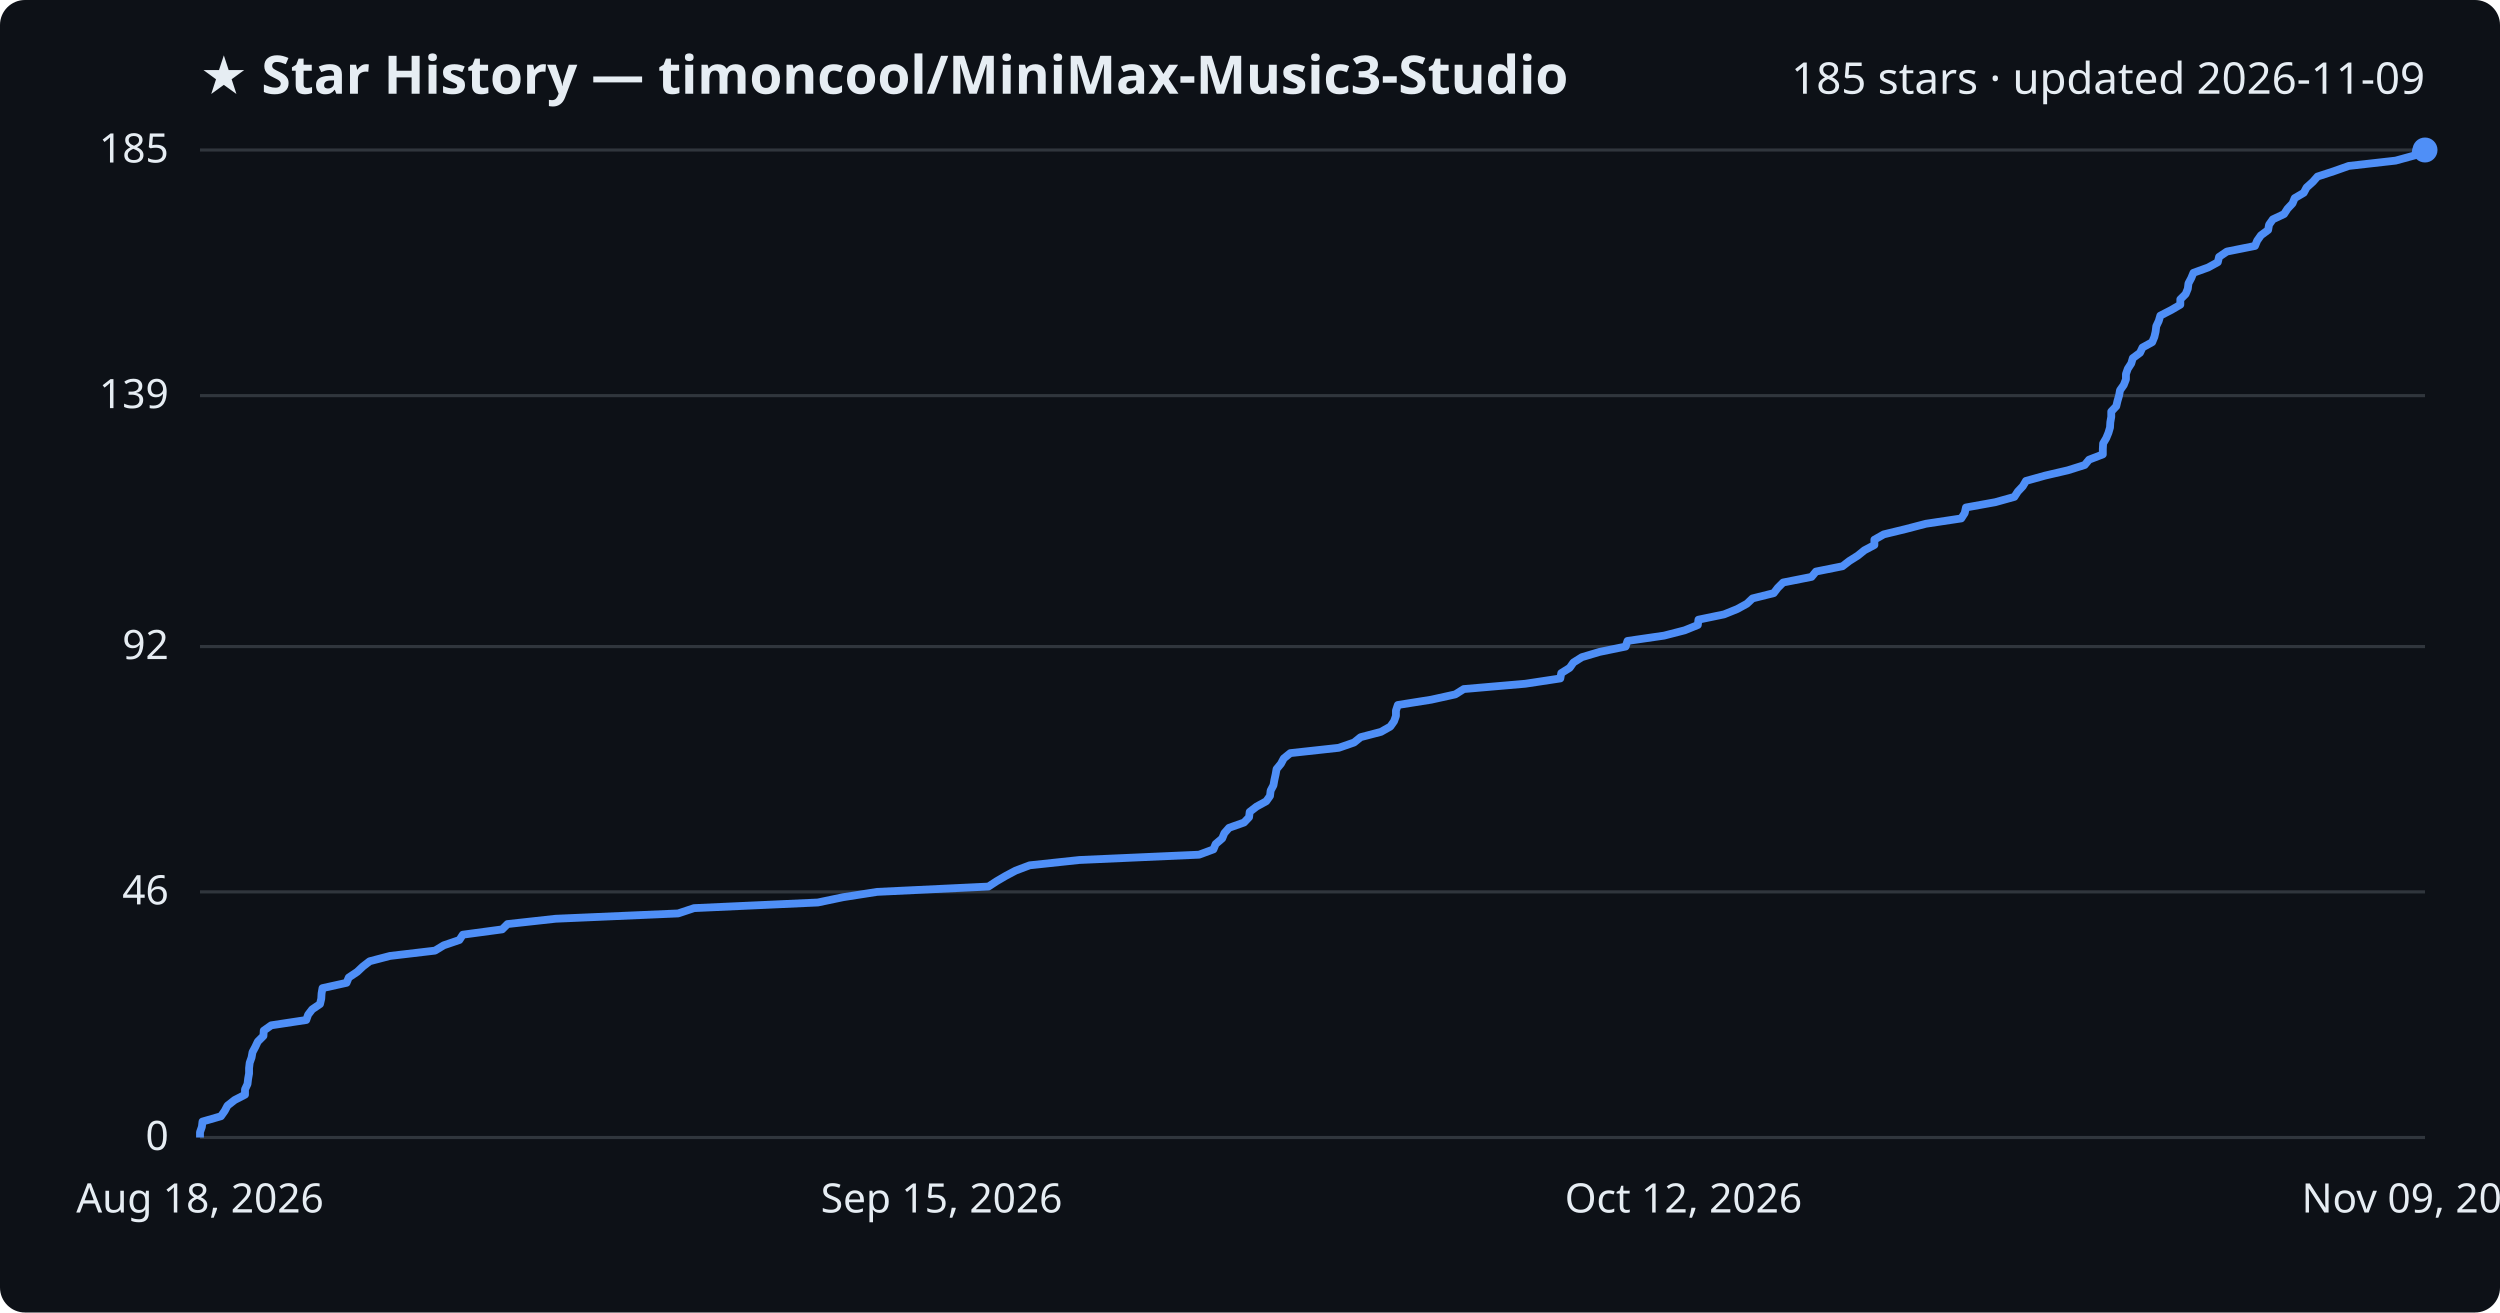
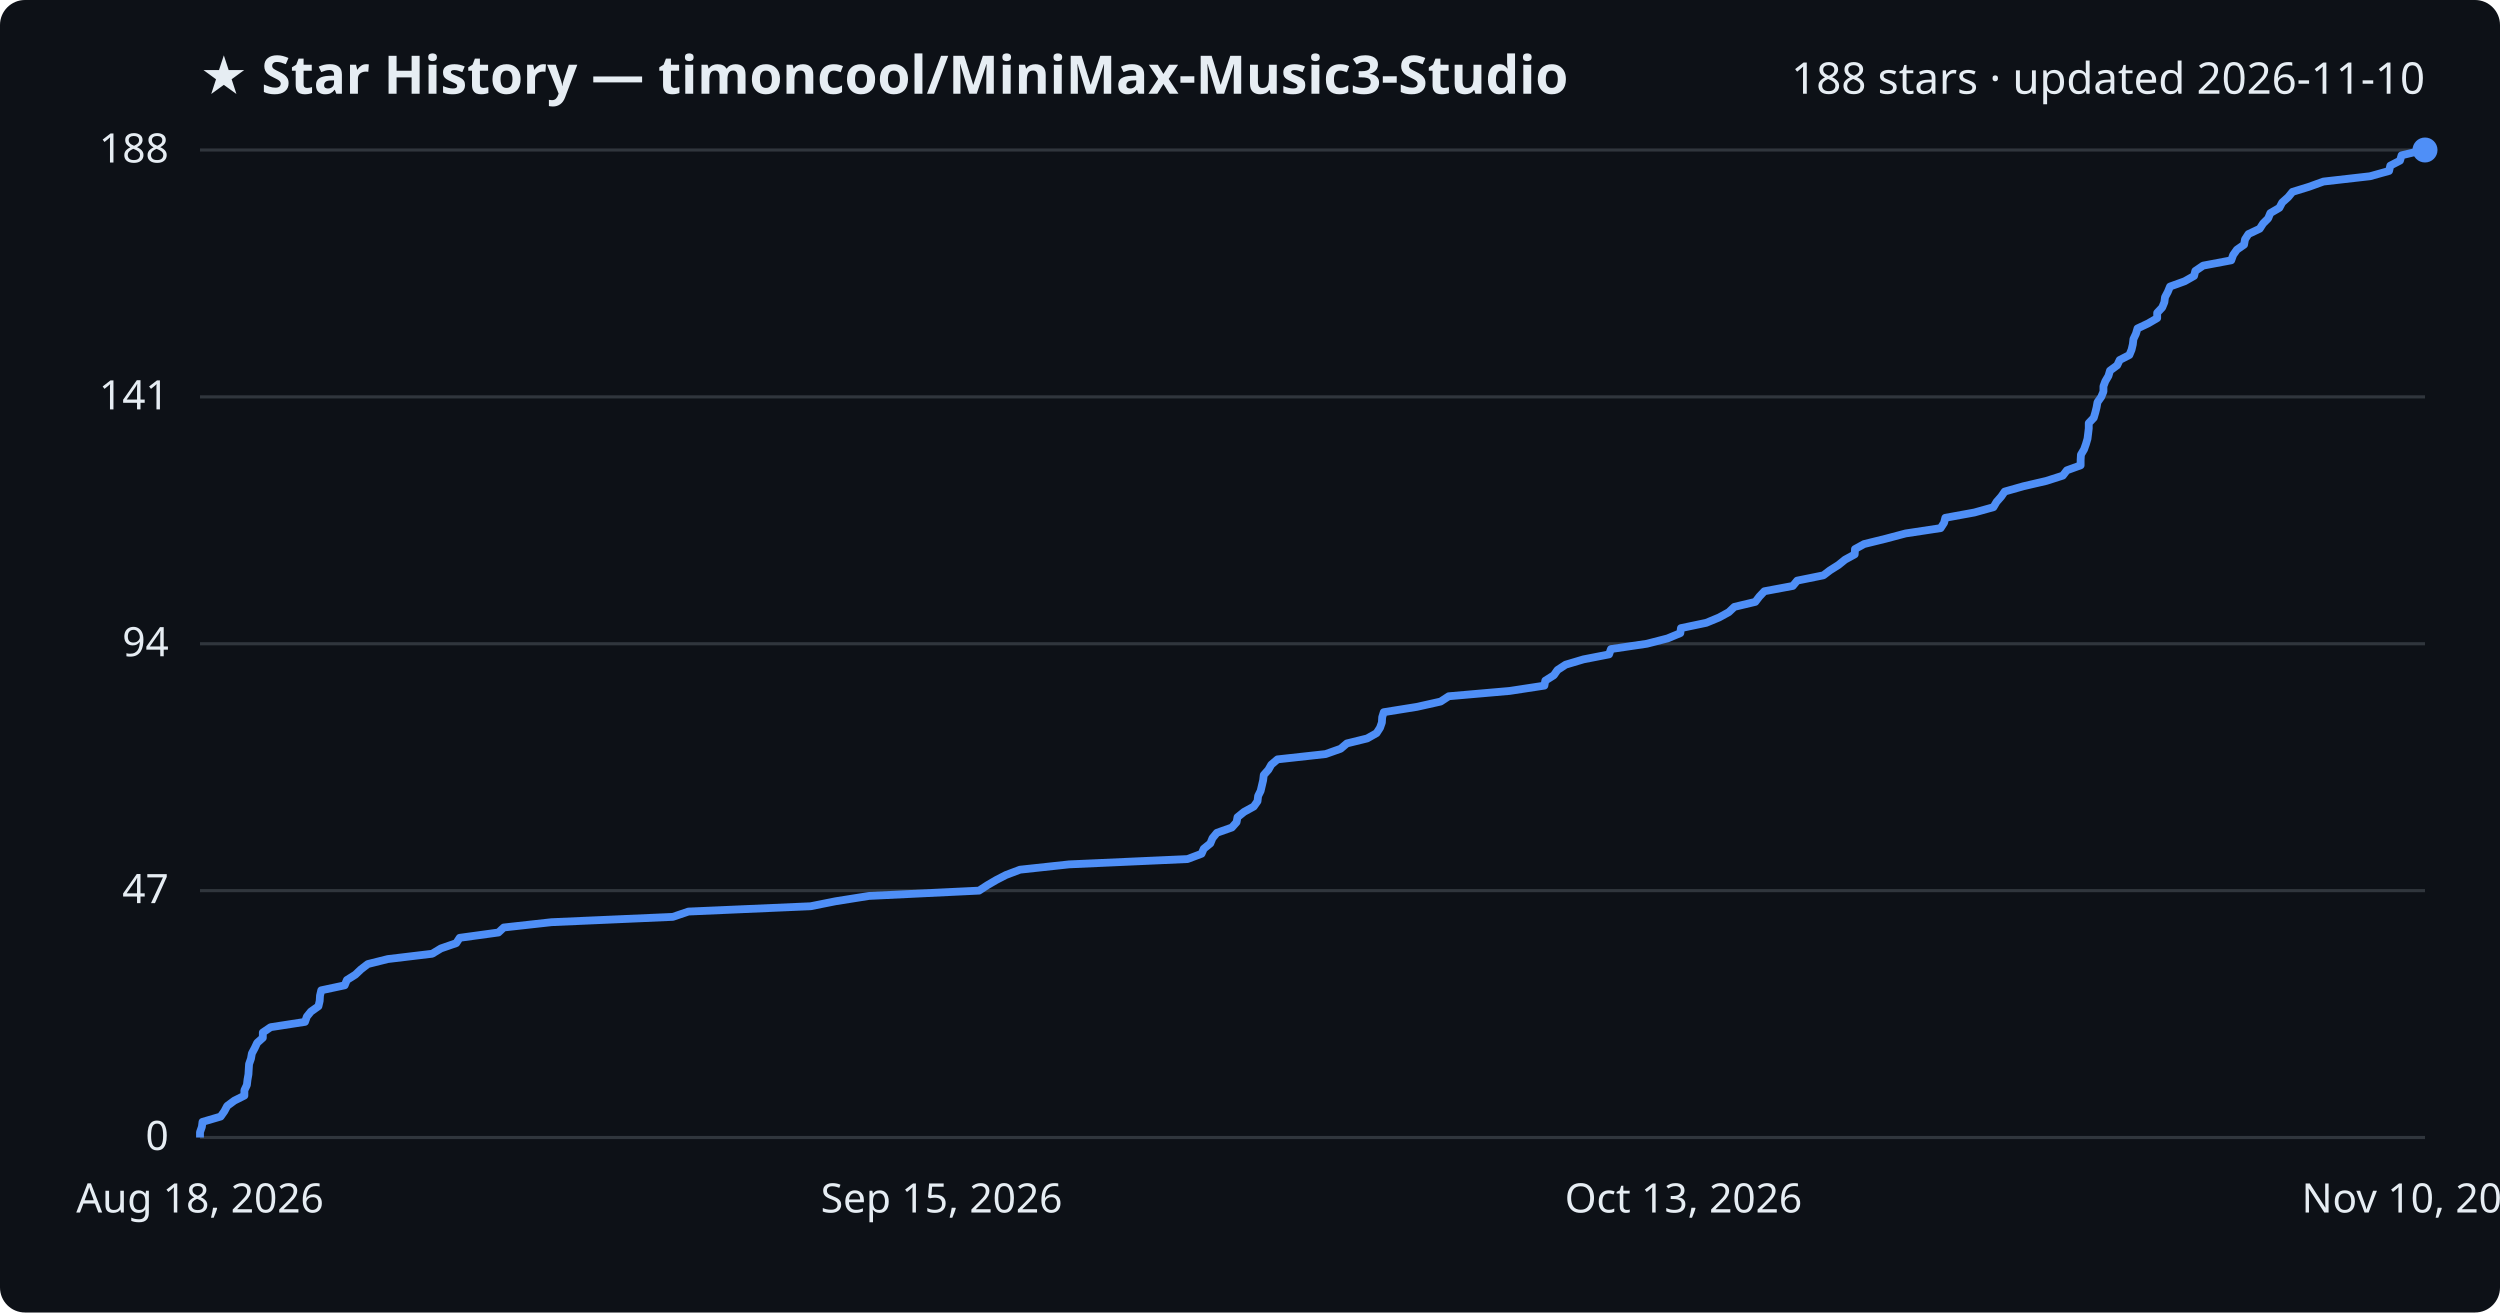
<svg xmlns="http://www.w3.org/2000/svg" viewBox="0 0 800 420" font-family="Segoe UI, sans-serif">
  <rect width="800" height="420" fill="#0d1117" rx="8" />
  <text x="64" y="30" fill="#e6edf3" font-size="17" font-weight="700">★ Star History — timoncool/MiniMax-Music3-Studio</text>
-   <text x="776" y="30" fill="#e6edf3" font-size="14" text-anchor="end">185 stars · updated 2026-11-09</text>
+   <text x="776" y="30" fill="#e6edf3" font-size="14" text-anchor="end">188 stars · updated 2026-11-10</text>
  <line x1="64" y1="364.0" x2="776" y2="364.0" stroke="#30363d" stroke-width="1" />
  <text x="54" y="368.0" fill="#e6edf3" font-size="13" text-anchor="end">0</text>
-   <line x1="64" y1="285.4" x2="776" y2="285.4" stroke="#30363d" stroke-width="1" />
-   <text x="54" y="289.4" fill="#e6edf3" font-size="13" text-anchor="end">46</text>
-   <line x1="64" y1="206.9" x2="776" y2="206.9" stroke="#30363d" stroke-width="1" />
-   <text x="54" y="210.9" fill="#e6edf3" font-size="13" text-anchor="end">92</text>
-   <line x1="64" y1="126.6" x2="776" y2="126.6" stroke="#30363d" stroke-width="1" />
-   <text x="54" y="130.6" fill="#e6edf3" font-size="13" text-anchor="end">139</text>
+   <line x1="64" y1="285.0" x2="776" y2="285.0" stroke="#30363d" stroke-width="1" />
+   <text x="54" y="289.0" fill="#e6edf3" font-size="13" text-anchor="end">47</text>
+   <line x1="64" y1="206.0" x2="776" y2="206.0" stroke="#30363d" stroke-width="1" />
+   <text x="54" y="210.0" fill="#e6edf3" font-size="13" text-anchor="end">94</text>
+   <line x1="64" y1="127.0" x2="776" y2="127.0" stroke="#30363d" stroke-width="1" />
+   <text x="54" y="131.0" fill="#e6edf3" font-size="13" text-anchor="end">141</text>
  <line x1="64" y1="48.0" x2="776" y2="48.0" stroke="#30363d" stroke-width="1" />
-   <text x="54" y="52.0" fill="#e6edf3" font-size="13" text-anchor="end">185</text>
-   <path d="M64.0,364.0 L64.0,362.3 L64.6,360.6 L64.8,358.9 L70.7,357.2 L71.9,355.5 L72.8,353.8 L75.1,352.0 L78.4,350.3 L78.4,348.6 L79.2,346.9 L79.4,345.2 L79.7,343.5 L79.7,341.8 L79.9,340.1 L80.5,338.4 L80.8,336.7 L81.7,335.0 L82.5,333.3 L84.3,331.5 L84.4,329.8 L86.8,328.1 L98.0,326.4 L98.6,324.7 L99.9,323.0 L102.4,321.3 L102.8,319.6 L102.9,317.9 L103.2,316.2 L110.9,314.5 L111.6,312.8 L114.3,311.0 L116.1,309.3 L118.3,307.6 L124.8,305.9 L139.2,304.2 L142.0,302.5 L147.0,300.8 L148.1,299.1 L160.7,297.4 L162.4,295.7 L177.8,294.0 L217.0,292.3 L222.1,290.6 L261.7,288.8 L269.8,287.1 L280.7,285.4 L316.3,283.7 L318.9,282.0 L321.8,280.3 L325.0,278.6 L329.5,276.9 L345.4,275.2 L383.7,273.5 L388.3,271.8 L389.0,270.1 L391.1,268.3 L391.8,266.6 L393.3,264.9 L398.1,263.2 L399.7,261.5 L399.9,259.8 L402.1,258.1 L405.2,256.4 L406.4,254.7 L406.6,253.0 L407.5,251.3 L407.8,249.6 L408.2,247.8 L408.5,246.1 L409.9,244.4 L410.8,242.7 L412.9,241.0 L428.4,239.3 L433.3,237.6 L435.4,235.9 L441.9,234.2 L444.9,232.5 L446.1,230.8 L446.7,229.1 L446.7,227.4 L447.3,225.6 L458.0,223.9 L465.7,222.2 L468.4,220.5 L488.1,218.8 L499.3,217.1 L499.6,215.4 L502.3,213.7 L503.5,212.0 L506.2,210.3 L511.9,208.6 L520.2,206.9 L520.8,205.1 L532.5,203.4 L539.1,201.7 L543.3,200.0 L543.5,198.3 L551.7,196.6 L555.9,194.9 L559.0,193.2 L560.8,191.5 L567.6,189.8 L568.9,188.1 L570.6,186.4 L579.7,184.6 L581.1,182.9 L589.6,181.2 L591.8,179.5 L594.5,177.8 L596.6,176.1 L599.8,174.4 L599.8,172.7 L602.8,171.0 L609.8,169.3 L616.3,167.6 L627.6,165.9 L628.7,164.2 L629.1,162.4 L638.5,160.7 L644.6,159.0 L645.7,157.3 L647.3,155.6 L648.3,153.9 L654.4,152.2 L661.7,150.5 L667.1,148.8 L668.5,147.1 L672.9,145.4 L672.9,143.7 L673.0,141.9 L674.0,140.2 L674.7,138.5 L675.2,136.8 L675.3,135.1 L675.6,133.4 L675.6,131.7 L677.2,130.0 L677.6,128.3 L678.1,126.6 L678.4,124.9 L679.6,123.2 L680.3,121.4 L680.3,119.7 L680.9,118.0 L682.0,116.3 L682.5,114.6 L684.8,112.9 L685.6,111.2 L688.7,109.5 L689.4,107.8 L689.8,106.1 L690.0,104.4 L690.8,102.7 L691.3,101.0 L694.8,99.2 L697.7,97.5 L697.7,95.8 L699.4,94.1 L700.1,92.4 L700.3,90.7 L701.2,89.0 L701.9,87.3 L706.6,85.6 L709.7,83.9 L710.1,82.2 L712.6,80.5 L721.6,78.7 L722.3,77.0 L723.5,75.3 L725.8,73.6 L726.1,71.9 L727.3,70.2 L730.9,68.5 L732.0,66.8 L733.6,65.1 L734.3,63.4 L737.2,61.7 L738.1,60.0 L740.1,58.2 L741.6,56.5 L746.8,54.8 L751.6,53.1 L766.6,51.4 L772.8,49.7 L773.2,48.0 L776.0,48.0" fill="none" stroke="#4f8ff7" stroke-width="2.5" stroke-linejoin="round" />
+   <text x="54" y="52.0" fill="#e6edf3" font-size="13" text-anchor="end">188</text>
+   <path d="M64.0,364.0 L64.0,362.3 L64.6,360.6 L64.8,359.0 L70.6,357.3 L71.8,355.6 L72.7,353.9 L75.0,352.2 L78.2,350.6 L78.2,348.9 L79.0,347.2 L79.2,345.5 L79.5,343.8 L79.6,342.1 L79.7,340.5 L80.3,338.8 L80.6,337.1 L81.5,335.4 L82.3,333.7 L84.1,332.1 L84.1,330.4 L86.6,328.7 L97.6,327.0 L98.2,325.3 L99.5,323.7 L101.9,322.0 L102.3,320.3 L102.4,318.6 L102.8,316.9 L110.3,315.3 L111.0,313.6 L113.7,311.9 L115.5,310.2 L117.7,308.5 L124.1,306.9 L138.3,305.2 L141.1,303.5 L146.0,301.8 L147.1,300.1 L159.5,298.4 L161.2,296.8 L176.5,295.1 L215.3,293.4 L220.3,291.7 L259.4,290.0 L267.4,288.4 L278.1,286.7 L313.3,285.0 L315.9,283.3 L318.8,281.6 L321.9,280.0 L326.4,278.3 L342.1,276.6 L380.0,274.9 L384.5,273.2 L385.2,271.6 L387.3,269.9 L388.0,268.2 L389.4,266.5 L394.2,264.8 L395.7,263.1 L396.0,261.5 L398.1,259.8 L401.2,258.1 L402.4,256.4 L402.6,254.7 L403.4,253.1 L403.8,251.4 L404.2,249.7 L404.4,248.0 L405.9,246.3 L406.8,244.7 L408.8,243.0 L424.2,241.3 L429.0,239.6 L431.0,237.9 L437.5,236.3 L440.5,234.6 L441.6,232.9 L442.2,231.2 L442.3,229.5 L442.8,227.9 L453.4,226.2 L461.0,224.5 L463.6,222.8 L483.1,221.1 L494.2,219.4 L494.5,217.8 L497.2,216.1 L498.4,214.4 L501.0,212.7 L506.7,211.0 L514.9,209.4 L515.5,207.7 L527.0,206.0 L533.6,204.3 L537.7,202.6 L537.9,201.0 L546.0,199.3 L550.1,197.6 L553.2,195.9 L555.0,194.2 L561.7,192.6 L563.0,190.9 L564.6,189.2 L573.7,187.5 L575.1,185.8 L583.5,184.1 L585.6,182.5 L588.3,180.8 L590.4,179.1 L593.5,177.4 L593.6,175.7 L596.5,174.1 L603.4,172.4 L609.8,170.7 L621.0,169.0 L622.1,167.3 L622.5,165.7 L631.8,164.0 L637.9,162.3 L638.9,160.6 L640.4,158.9 L641.5,157.3 L647.5,155.6 L654.8,153.9 L660.1,152.2 L661.4,150.5 L665.8,148.9 L665.8,147.2 L665.9,145.5 L666.9,143.8 L667.5,142.1 L668.0,140.4 L668.2,138.8 L668.4,137.1 L668.4,135.4 L670.0,133.7 L670.5,132.0 L670.9,130.4 L671.2,128.7 L672.4,127.0 L673.1,125.3 L673.1,123.6 L673.7,122.0 L674.7,120.3 L675.2,118.6 L677.5,116.9 L678.3,115.2 L681.4,113.6 L682.1,111.9 L682.5,110.2 L682.7,108.5 L683.5,106.8 L684.0,105.1 L687.4,103.5 L690.3,101.8 L690.3,100.1 L691.9,98.4 L692.6,96.7 L692.8,95.1 L693.7,93.4 L694.4,91.7 L699.1,90.0 L702.1,88.3 L702.5,86.7 L705.0,85.0 L714.0,83.3 L714.6,81.6 L715.8,79.9 L718.1,78.3 L718.4,76.6 L719.5,74.9 L723.1,73.2 L724.2,71.5 L725.8,69.9 L726.5,68.2 L729.4,66.5 L730.3,64.8 L732.2,63.1 L733.6,61.4 L738.8,59.8 L743.5,58.1 L758.4,56.4 L764.5,54.7 L764.9,53.0 L768.0,51.4 L768.5,49.7 L775.6,48.0 L776.0,48.0" fill="none" stroke="#4f8ff7" stroke-width="2.5" stroke-linejoin="round" />
  <circle cx="776.0" cy="48.0" r="4" fill="#4f8ff7" />
  <text x="64.0" y="388" fill="#e6edf3" font-size="13" text-anchor="middle">Aug 18, 2026</text>
  <text x="301.3" y="388" fill="#e6edf3" font-size="13" text-anchor="middle">Sep 15, 2026</text>
-   <text x="538.7" y="388" fill="#e6edf3" font-size="13" text-anchor="middle">Oct 12, 2026</text>
-   <text x="776.0" y="388" fill="#e6edf3" font-size="13" text-anchor="middle">Nov 09, 2026</text>
+   <text x="538.7" y="388" fill="#e6edf3" font-size="13" text-anchor="middle">Oct 13, 2026</text>
+   <text x="776.0" y="388" fill="#e6edf3" font-size="13" text-anchor="middle">Nov 10, 2026</text>
</svg>
